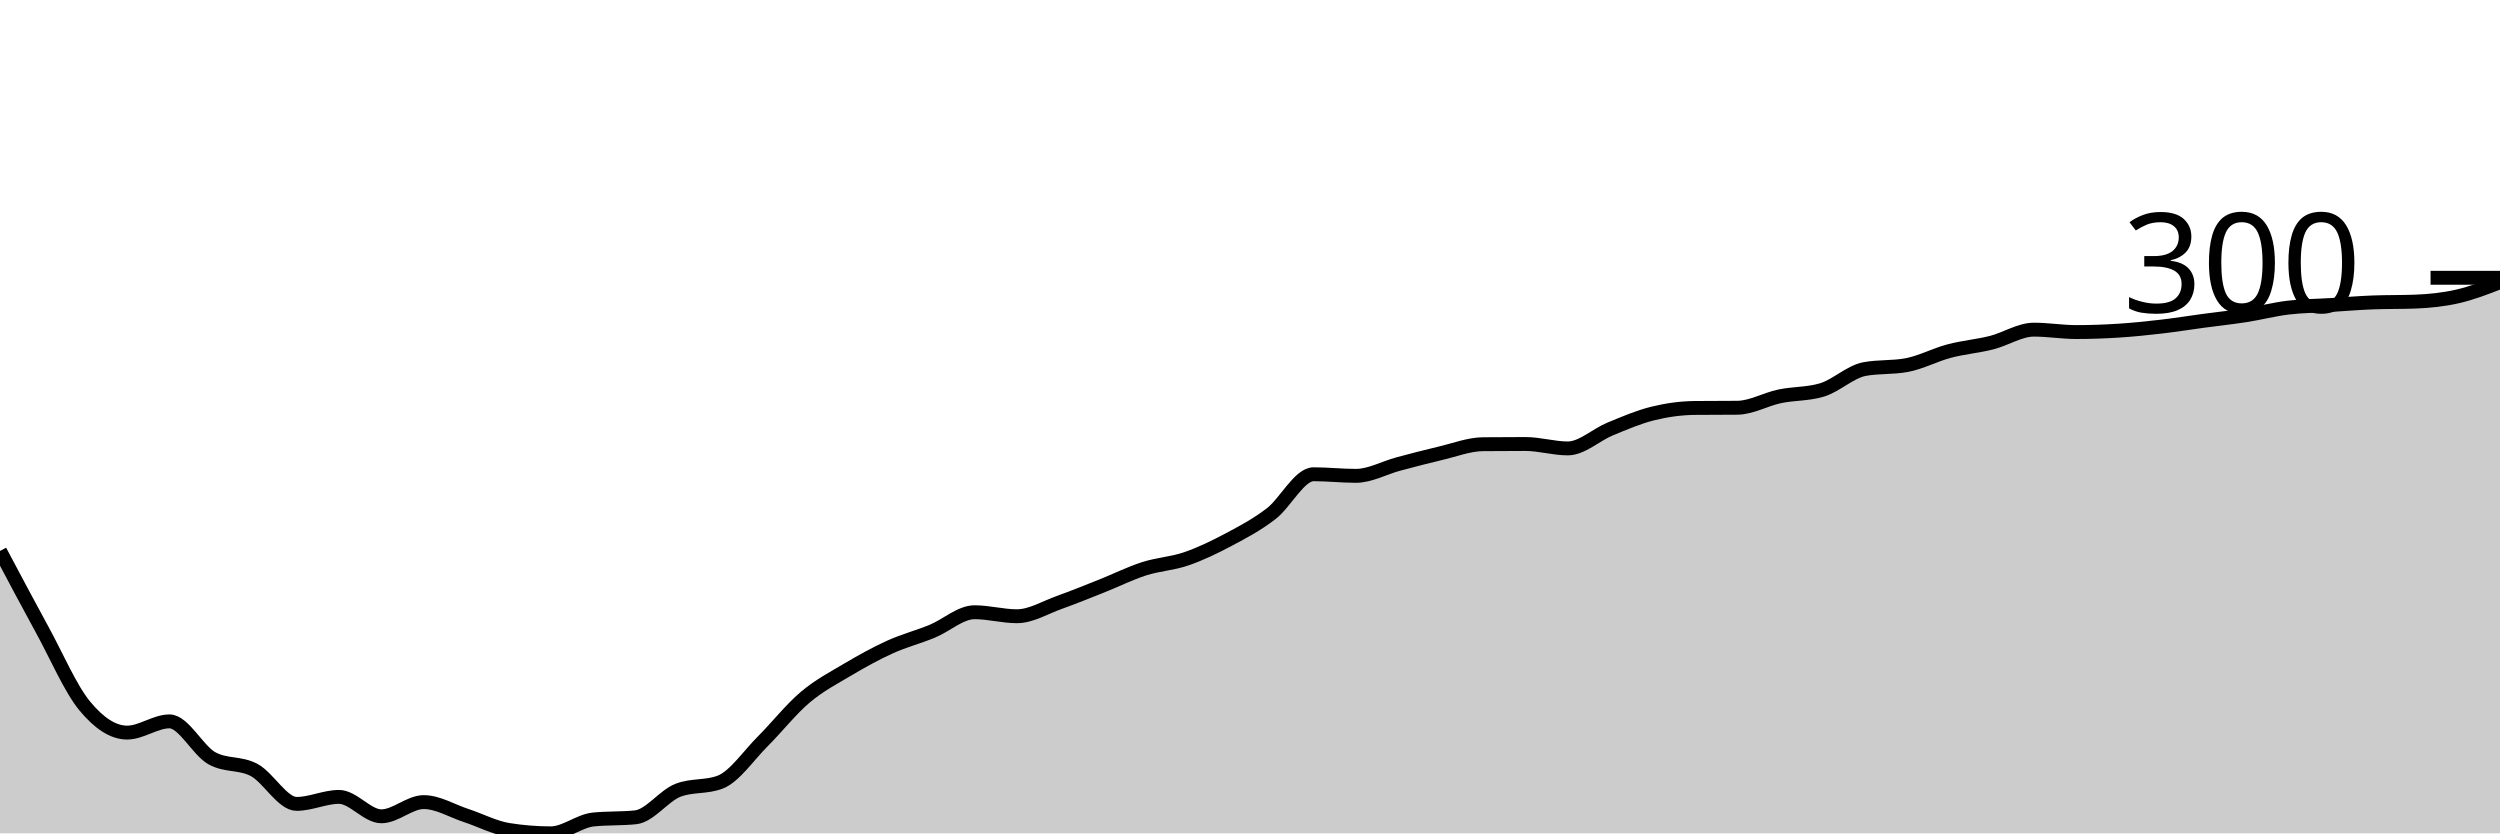
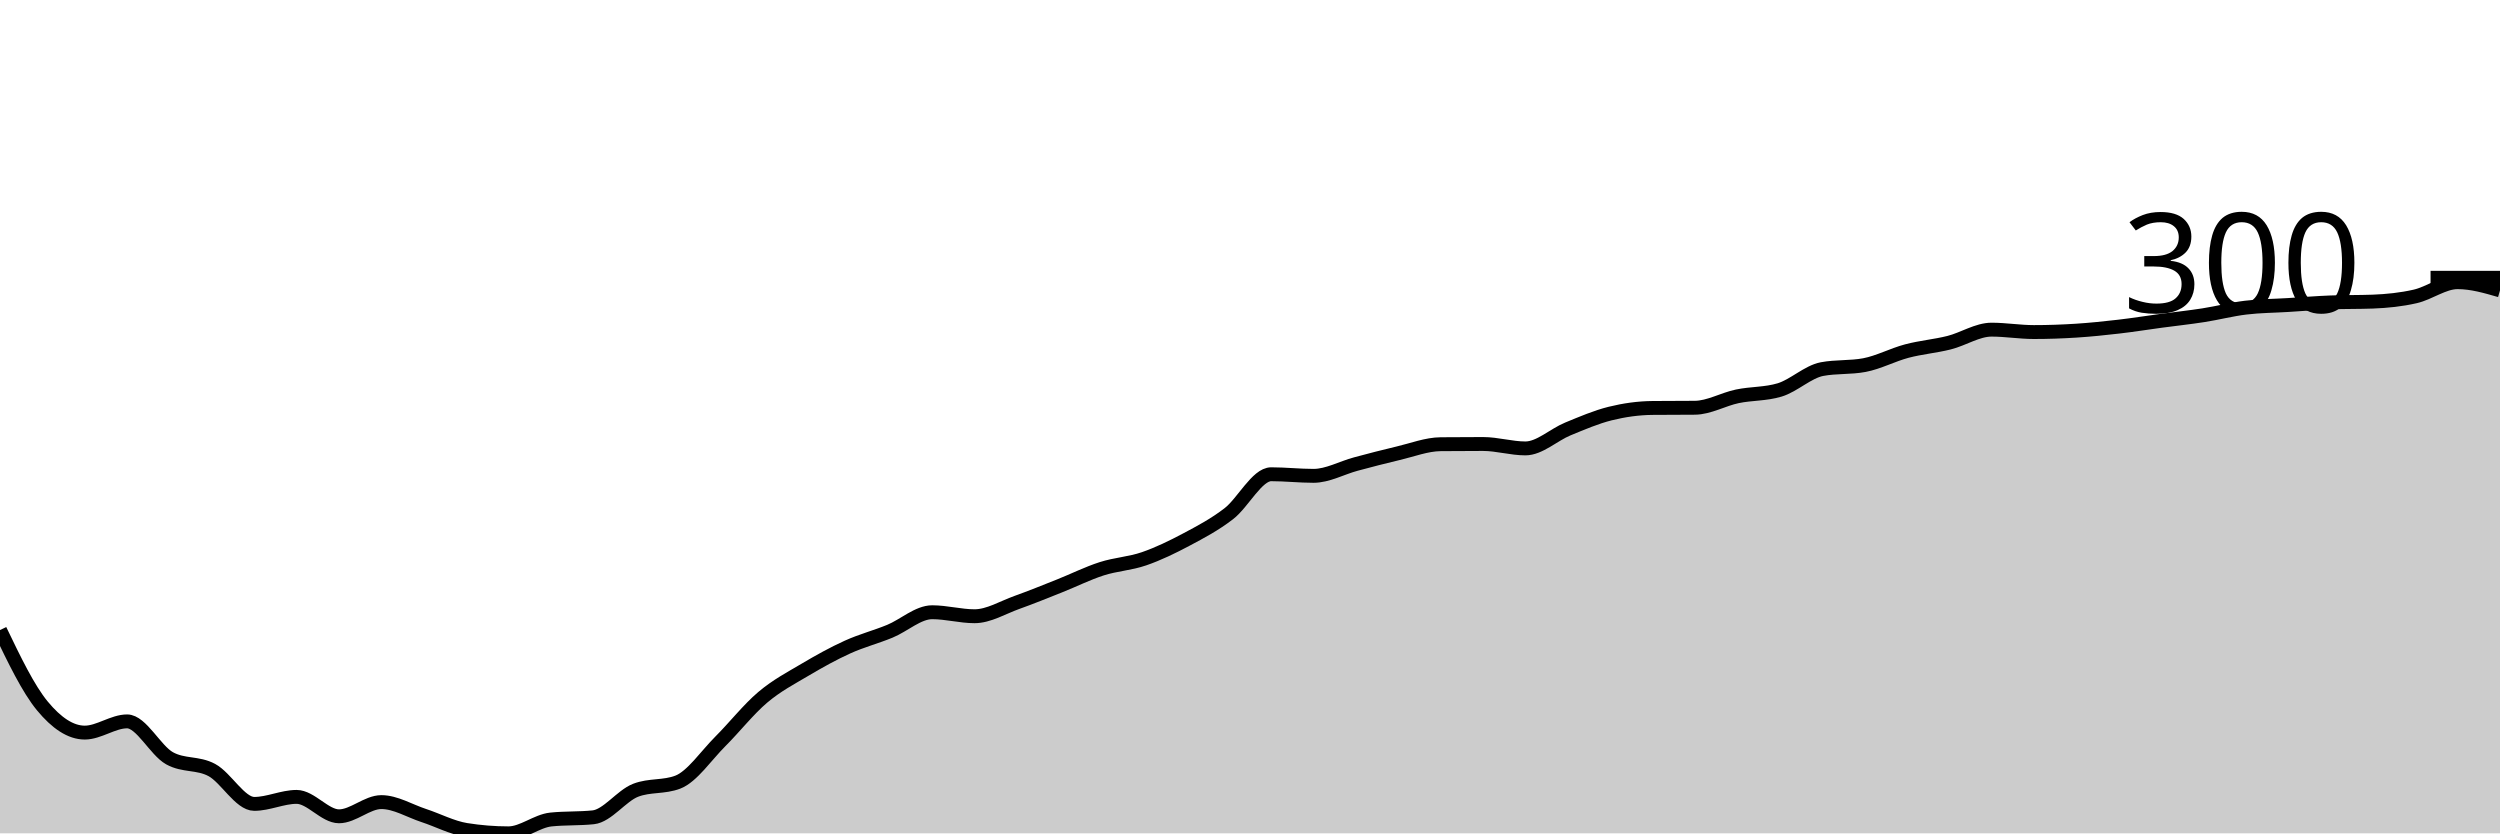
<svg xmlns="http://www.w3.org/2000/svg" viewBox="0 0 180 60">
  <g transform="translate(0,20)">
-     <path class="area" fill="rgba(0, 0, 0, 0.2)" d="M0,19.668C1.017,21.586,2.034,23.504,3.051,25.364C4.068,27.224,5.085,29.599,6.102,30.829C7.119,32.06,8.136,32.747,9.153,32.747C10.169,32.747,11.186,31.939,12.203,31.939C13.22,31.939,14.237,34.025,15.254,34.593C16.271,35.16,17.288,34.895,18.305,35.443C19.322,35.991,20.339,37.88,21.356,37.88C22.373,37.88,23.39,37.376,24.407,37.376C25.424,37.376,26.441,38.774,27.458,38.774C28.475,38.774,29.492,37.751,30.508,37.751C31.525,37.751,32.542,38.383,33.559,38.717C34.576,39.051,35.593,39.591,36.61,39.755C37.627,39.918,38.644,40,39.661,40C40.678,40,41.695,39.111,42.712,39.005C43.729,38.899,44.746,38.952,45.763,38.846C46.78,38.741,47.797,37.294,48.814,36.9C49.831,36.506,50.847,36.703,51.864,36.309C52.881,35.914,53.898,34.398,54.915,33.381C55.932,32.365,56.949,31.069,57.966,30.209C58.983,29.349,60,28.822,61.017,28.219C62.034,27.616,63.051,27.051,64.068,26.59C65.085,26.128,66.102,25.869,67.119,25.451C68.136,25.032,69.153,24.081,70.169,24.081C71.186,24.081,72.203,24.369,73.22,24.369C74.237,24.369,75.254,23.737,76.271,23.374C77.288,23.011,78.305,22.596,79.322,22.192C80.339,21.788,81.356,21.279,82.373,20.952C83.39,20.625,84.407,20.582,85.424,20.231C86.441,19.88,87.458,19.387,88.475,18.846C89.492,18.306,90.508,17.77,91.525,16.986C92.542,16.203,93.559,14.146,94.576,14.146C95.593,14.146,96.61,14.261,97.627,14.261C98.644,14.261,99.661,13.682,100.678,13.41C101.695,13.139,102.712,12.87,103.729,12.632C104.746,12.394,105.763,11.992,106.78,11.983C107.797,11.973,108.814,11.968,109.831,11.968C110.847,11.968,111.864,12.286,112.881,12.286C113.898,12.286,114.915,11.305,115.932,10.887C116.949,10.469,117.966,10.029,118.983,9.776C120,9.524,121.017,9.382,122.034,9.373C123.051,9.363,124.068,9.368,125.085,9.358C126.102,9.349,127.119,8.75,128.136,8.536C129.153,8.323,130.169,8.383,131.186,8.075C132.203,7.767,133.22,6.768,134.237,6.575C135.254,6.383,136.271,6.479,137.288,6.287C138.305,6.095,139.322,5.547,140.339,5.278C141.356,5.008,142.373,4.929,143.39,4.672C144.407,4.415,145.424,3.735,146.441,3.735C147.458,3.735,148.475,3.908,149.492,3.908C150.508,3.908,151.525,3.872,152.542,3.807C153.559,3.742,154.576,3.636,155.593,3.518C156.61,3.401,157.627,3.237,158.644,3.1C159.661,2.963,160.678,2.855,161.695,2.696C162.712,2.538,163.729,2.271,164.746,2.149C165.763,2.026,166.78,2.024,167.797,1.961C168.814,1.899,169.831,1.812,170.847,1.774C171.864,1.735,172.881,1.754,173.898,1.716C174.915,1.677,175.932,1.574,176.949,1.341C177.966,1.108,178.983,0.713,180,0.317L180,40C178.983,40,177.966,40,176.949,40C175.932,40,174.915,40,173.898,40C172.881,40,171.864,40,170.847,40C169.831,40,168.814,40,167.797,40C166.78,40,165.763,40,164.746,40C163.729,40,162.712,40,161.695,40C160.678,40,159.661,40,158.644,40C157.627,40,156.61,40,155.593,40C154.576,40,153.559,40,152.542,40C151.525,40,150.508,40,149.492,40C148.475,40,147.458,40,146.441,40C145.424,40,144.407,40,143.39,40C142.373,40,141.356,40,140.339,40C139.322,40,138.305,40,137.288,40C136.271,40,135.254,40,134.237,40C133.22,40,132.203,40,131.186,40C130.169,40,129.153,40,128.136,40C127.119,40,126.102,40,125.085,40C124.068,40,123.051,40,122.034,40C121.017,40,120,40,118.983,40C117.966,40,116.949,40,115.932,40C114.915,40,113.898,40,112.881,40C111.864,40,110.847,40,109.831,40C108.814,40,107.797,40,106.78,40C105.763,40,104.746,40,103.729,40C102.712,40,101.695,40,100.678,40C99.661,40,98.644,40,97.627,40C96.61,40,95.593,40,94.576,40C93.559,40,92.542,40,91.525,40C90.508,40,89.492,40,88.475,40C87.458,40,86.441,40,85.424,40C84.407,40,83.39,40,82.373,40C81.356,40,80.339,40,79.322,40C78.305,40,77.288,40,76.271,40C75.254,40,74.237,40,73.22,40C72.203,40,71.186,40,70.169,40C69.153,40,68.136,40,67.119,40C66.102,40,65.085,40,64.068,40C63.051,40,62.034,40,61.017,40C60,40,58.983,40,57.966,40C56.949,40,55.932,40,54.915,40C53.898,40,52.881,40,51.864,40C50.847,40,49.831,40,48.814,40C47.797,40,46.78,40,45.763,40C44.746,40,43.729,40,42.712,40C41.695,40,40.678,40,39.661,40C38.644,40,37.627,40,36.61,40C35.593,40,34.576,40,33.559,40C32.542,40,31.525,40,30.508,40C29.492,40,28.475,40,27.458,40C26.441,40,25.424,40,24.407,40C23.39,40,22.373,40,21.356,40C20.339,40,19.322,40,18.305,40C17.288,40,16.271,40,15.254,40C14.237,40,13.22,40,12.203,40C11.186,40,10.169,40,9.153,40C8.136,40,7.119,40,6.102,40C5.085,40,4.068,40,3.051,40C2.034,40,1.017,40,0,40Z" />
-     <path class="line" stroke="black" fill="none" d="M0,19.668C1.017,21.586,2.034,23.504,3.051,25.364C4.068,27.224,5.085,29.599,6.102,30.829C7.119,32.06,8.136,32.747,9.153,32.747C10.169,32.747,11.186,31.939,12.203,31.939C13.22,31.939,14.237,34.025,15.254,34.593C16.271,35.16,17.288,34.895,18.305,35.443C19.322,35.991,20.339,37.88,21.356,37.88C22.373,37.88,23.39,37.376,24.407,37.376C25.424,37.376,26.441,38.774,27.458,38.774C28.475,38.774,29.492,37.751,30.508,37.751C31.525,37.751,32.542,38.383,33.559,38.717C34.576,39.051,35.593,39.591,36.61,39.755C37.627,39.918,38.644,40,39.661,40C40.678,40,41.695,39.111,42.712,39.005C43.729,38.899,44.746,38.952,45.763,38.846C46.78,38.741,47.797,37.294,48.814,36.9C49.831,36.506,50.847,36.703,51.864,36.309C52.881,35.914,53.898,34.398,54.915,33.381C55.932,32.365,56.949,31.069,57.966,30.209C58.983,29.349,60,28.822,61.017,28.219C62.034,27.616,63.051,27.051,64.068,26.59C65.085,26.128,66.102,25.869,67.119,25.451C68.136,25.032,69.153,24.081,70.169,24.081C71.186,24.081,72.203,24.369,73.22,24.369C74.237,24.369,75.254,23.737,76.271,23.374C77.288,23.011,78.305,22.596,79.322,22.192C80.339,21.788,81.356,21.279,82.373,20.952C83.39,20.625,84.407,20.582,85.424,20.231C86.441,19.88,87.458,19.387,88.475,18.846C89.492,18.306,90.508,17.77,91.525,16.986C92.542,16.203,93.559,14.146,94.576,14.146C95.593,14.146,96.61,14.261,97.627,14.261C98.644,14.261,99.661,13.682,100.678,13.41C101.695,13.139,102.712,12.87,103.729,12.632C104.746,12.394,105.763,11.992,106.78,11.983C107.797,11.973,108.814,11.968,109.831,11.968C110.847,11.968,111.864,12.286,112.881,12.286C113.898,12.286,114.915,11.305,115.932,10.887C116.949,10.469,117.966,10.029,118.983,9.776C120,9.524,121.017,9.382,122.034,9.373C123.051,9.363,124.068,9.368,125.085,9.358C126.102,9.349,127.119,8.75,128.136,8.536C129.153,8.323,130.169,8.383,131.186,8.075C132.203,7.767,133.22,6.768,134.237,6.575C135.254,6.383,136.271,6.479,137.288,6.287C138.305,6.095,139.322,5.547,140.339,5.278C141.356,5.008,142.373,4.929,143.39,4.672C144.407,4.415,145.424,3.735,146.441,3.735C147.458,3.735,148.475,3.908,149.492,3.908C150.508,3.908,151.525,3.872,152.542,3.807C153.559,3.742,154.576,3.636,155.593,3.518C156.61,3.401,157.627,3.237,158.644,3.1C159.661,2.963,160.678,2.855,161.695,2.696C162.712,2.538,163.729,2.271,164.746,2.149C165.763,2.026,166.78,2.024,167.797,1.961C168.814,1.899,169.831,1.812,170.847,1.774C171.864,1.735,172.881,1.754,173.898,1.716C174.915,1.677,175.932,1.574,176.949,1.341C177.966,1.108,178.983,0.713,180,0.317" />
+     <path class="area" fill="rgba(0, 0, 0, 0.2)" d="M0,25.364C1.017,27.481,2.034,29.599,3.051,30.829C4.068,32.06,5.085,32.747,6.102,32.747C7.119,32.747,8.136,31.939,9.153,31.939C10.169,31.939,11.186,34.025,12.203,34.593C13.22,35.16,14.237,34.895,15.254,35.443C16.271,35.991,17.288,37.88,18.305,37.88C19.322,37.88,20.339,37.376,21.356,37.376C22.373,37.376,23.39,38.774,24.407,38.774C25.424,38.774,26.441,37.751,27.458,37.751C28.475,37.751,29.492,38.383,30.508,38.717C31.525,39.051,32.542,39.591,33.559,39.755C34.576,39.918,35.593,40,36.61,40C37.627,40,38.644,39.111,39.661,39.005C40.678,38.899,41.695,38.952,42.712,38.846C43.729,38.741,44.746,37.294,45.763,36.9C46.78,36.506,47.797,36.703,48.814,36.309C49.831,35.914,50.847,34.398,51.864,33.381C52.881,32.365,53.898,31.069,54.915,30.209C55.932,29.349,56.949,28.822,57.966,28.219C58.983,27.616,60,27.051,61.017,26.59C62.034,26.128,63.051,25.869,64.068,25.451C65.085,25.032,66.102,24.081,67.119,24.081C68.136,24.081,69.153,24.369,70.169,24.369C71.186,24.369,72.203,23.737,73.22,23.374C74.237,23.011,75.254,22.596,76.271,22.192C77.288,21.788,78.305,21.279,79.322,20.952C80.339,20.625,81.356,20.582,82.373,20.231C83.39,19.88,84.407,19.387,85.424,18.846C86.441,18.306,87.458,17.77,88.475,16.986C89.492,16.203,90.508,14.146,91.525,14.146C92.542,14.146,93.559,14.261,94.576,14.261C95.593,14.261,96.61,13.682,97.627,13.41C98.644,13.139,99.661,12.87,100.678,12.632C101.695,12.394,102.712,11.992,103.729,11.983C104.746,11.973,105.763,11.968,106.78,11.968C107.797,11.968,108.814,12.286,109.831,12.286C110.847,12.286,111.864,11.305,112.881,10.887C113.898,10.469,114.915,10.029,115.932,9.776C116.949,9.524,117.966,9.382,118.983,9.373C120,9.363,121.017,9.368,122.034,9.358C123.051,9.349,124.068,8.75,125.085,8.536C126.102,8.323,127.119,8.383,128.136,8.075C129.153,7.767,130.169,6.768,131.186,6.575C132.203,6.383,133.22,6.479,134.237,6.287C135.254,6.095,136.271,5.547,137.288,5.278C138.305,5.008,139.322,4.929,140.339,4.672C141.356,4.415,142.373,3.735,143.39,3.735C144.407,3.735,145.424,3.908,146.441,3.908C147.458,3.908,148.475,3.872,149.492,3.807C150.508,3.742,151.525,3.636,152.542,3.518C153.559,3.401,154.576,3.237,155.593,3.1C156.61,2.963,157.627,2.855,158.644,2.696C159.661,2.538,160.678,2.271,161.695,2.149C162.712,2.026,163.729,2.024,164.746,1.961C165.763,1.899,166.78,1.812,167.797,1.774C168.814,1.735,169.831,1.754,170.847,1.716C171.864,1.677,172.881,1.574,173.898,1.341C174.915,1.108,175.932,0.317,176.949,0.317C177.966,0.317,178.983,0.613,180,0.908L180,40C178.983,40,177.966,40,176.949,40C175.932,40,174.915,40,173.898,40C172.881,40,171.864,40,170.847,40C169.831,40,168.814,40,167.797,40C166.78,40,165.763,40,164.746,40C163.729,40,162.712,40,161.695,40C160.678,40,159.661,40,158.644,40C157.627,40,156.61,40,155.593,40C154.576,40,153.559,40,152.542,40C151.525,40,150.508,40,149.492,40C148.475,40,147.458,40,146.441,40C145.424,40,144.407,40,143.39,40C142.373,40,141.356,40,140.339,40C139.322,40,138.305,40,137.288,40C136.271,40,135.254,40,134.237,40C133.22,40,132.203,40,131.186,40C130.169,40,129.153,40,128.136,40C127.119,40,126.102,40,125.085,40C124.068,40,123.051,40,122.034,40C121.017,40,120,40,118.983,40C117.966,40,116.949,40,115.932,40C114.915,40,113.898,40,112.881,40C111.864,40,110.847,40,109.831,40C108.814,40,107.797,40,106.78,40C105.763,40,104.746,40,103.729,40C102.712,40,101.695,40,100.678,40C99.661,40,98.644,40,97.627,40C96.61,40,95.593,40,94.576,40C93.559,40,92.542,40,91.525,40C90.508,40,89.492,40,88.475,40C87.458,40,86.441,40,85.424,40C84.407,40,83.39,40,82.373,40C81.356,40,80.339,40,79.322,40C78.305,40,77.288,40,76.271,40C75.254,40,74.237,40,73.22,40C72.203,40,71.186,40,70.169,40C69.153,40,68.136,40,67.119,40C66.102,40,65.085,40,64.068,40C63.051,40,62.034,40,61.017,40C60,40,58.983,40,57.966,40C56.949,40,55.932,40,54.915,40C53.898,40,52.881,40,51.864,40C50.847,40,49.831,40,48.814,40C47.797,40,46.78,40,45.763,40C44.746,40,43.729,40,42.712,40C41.695,40,40.678,40,39.661,40C38.644,40,37.627,40,36.61,40C35.593,40,34.576,40,33.559,40C32.542,40,31.525,40,30.508,40C29.492,40,28.475,40,27.458,40C26.441,40,25.424,40,24.407,40C23.39,40,22.373,40,21.356,40C20.339,40,19.322,40,18.305,40C17.288,40,16.271,40,15.254,40C14.237,40,13.22,40,12.203,40C11.186,40,10.169,40,9.153,40C8.136,40,7.119,40,6.102,40C5.085,40,4.068,40,3.051,40C2.034,40,1.017,40,0,40Z" />
+     <path class="line" stroke="black" fill="none" d="M0,25.364C1.017,27.481,2.034,29.599,3.051,30.829C4.068,32.06,5.085,32.747,6.102,32.747C7.119,32.747,8.136,31.939,9.153,31.939C10.169,31.939,11.186,34.025,12.203,34.593C13.22,35.16,14.237,34.895,15.254,35.443C16.271,35.991,17.288,37.88,18.305,37.88C19.322,37.88,20.339,37.376,21.356,37.376C22.373,37.376,23.39,38.774,24.407,38.774C25.424,38.774,26.441,37.751,27.458,37.751C28.475,37.751,29.492,38.383,30.508,38.717C31.525,39.051,32.542,39.591,33.559,39.755C34.576,39.918,35.593,40,36.61,40C37.627,40,38.644,39.111,39.661,39.005C40.678,38.899,41.695,38.952,42.712,38.846C43.729,38.741,44.746,37.294,45.763,36.9C46.78,36.506,47.797,36.703,48.814,36.309C49.831,35.914,50.847,34.398,51.864,33.381C52.881,32.365,53.898,31.069,54.915,30.209C55.932,29.349,56.949,28.822,57.966,28.219C58.983,27.616,60,27.051,61.017,26.59C62.034,26.128,63.051,25.869,64.068,25.451C65.085,25.032,66.102,24.081,67.119,24.081C68.136,24.081,69.153,24.369,70.169,24.369C71.186,24.369,72.203,23.737,73.22,23.374C74.237,23.011,75.254,22.596,76.271,22.192C77.288,21.788,78.305,21.279,79.322,20.952C80.339,20.625,81.356,20.582,82.373,20.231C83.39,19.88,84.407,19.387,85.424,18.846C86.441,18.306,87.458,17.77,88.475,16.986C89.492,16.203,90.508,14.146,91.525,14.146C92.542,14.146,93.559,14.261,94.576,14.261C95.593,14.261,96.61,13.682,97.627,13.41C98.644,13.139,99.661,12.87,100.678,12.632C101.695,12.394,102.712,11.992,103.729,11.983C104.746,11.973,105.763,11.968,106.78,11.968C107.797,11.968,108.814,12.286,109.831,12.286C110.847,12.286,111.864,11.305,112.881,10.887C113.898,10.469,114.915,10.029,115.932,9.776C116.949,9.524,117.966,9.382,118.983,9.373C120,9.363,121.017,9.368,122.034,9.358C123.051,9.349,124.068,8.75,125.085,8.536C126.102,8.323,127.119,8.383,128.136,8.075C129.153,7.767,130.169,6.768,131.186,6.575C132.203,6.383,133.22,6.479,134.237,6.287C135.254,6.095,136.271,5.547,137.288,5.278C138.305,5.008,139.322,4.929,140.339,4.672C141.356,4.415,142.373,3.735,143.39,3.735C144.407,3.735,145.424,3.908,146.441,3.908C147.458,3.908,148.475,3.872,149.492,3.807C150.508,3.742,151.525,3.636,152.542,3.518C153.559,3.401,154.576,3.237,155.593,3.1C156.61,2.963,157.627,2.855,158.644,2.696C159.661,2.538,160.678,2.271,161.695,2.149C162.712,2.026,163.729,2.024,164.746,1.961C165.763,1.899,166.78,1.812,167.797,1.774C168.814,1.735,169.831,1.754,170.847,1.716C171.864,1.677,172.881,1.574,173.898,1.341C174.915,1.108,175.932,0.317,176.949,0.317C177.966,0.317,178.983,0.613,180,0.908" />
    <path class="axis-ceiling" stroke-width="1" stroke="black" fill="none" d="M175,0L180,0" />
    <text class="axis-ceiling-label" font-family="sans-serif" text-anchor="end" font-size="10px" x="170" y="2.5">300</text>
  </g>
</svg>
